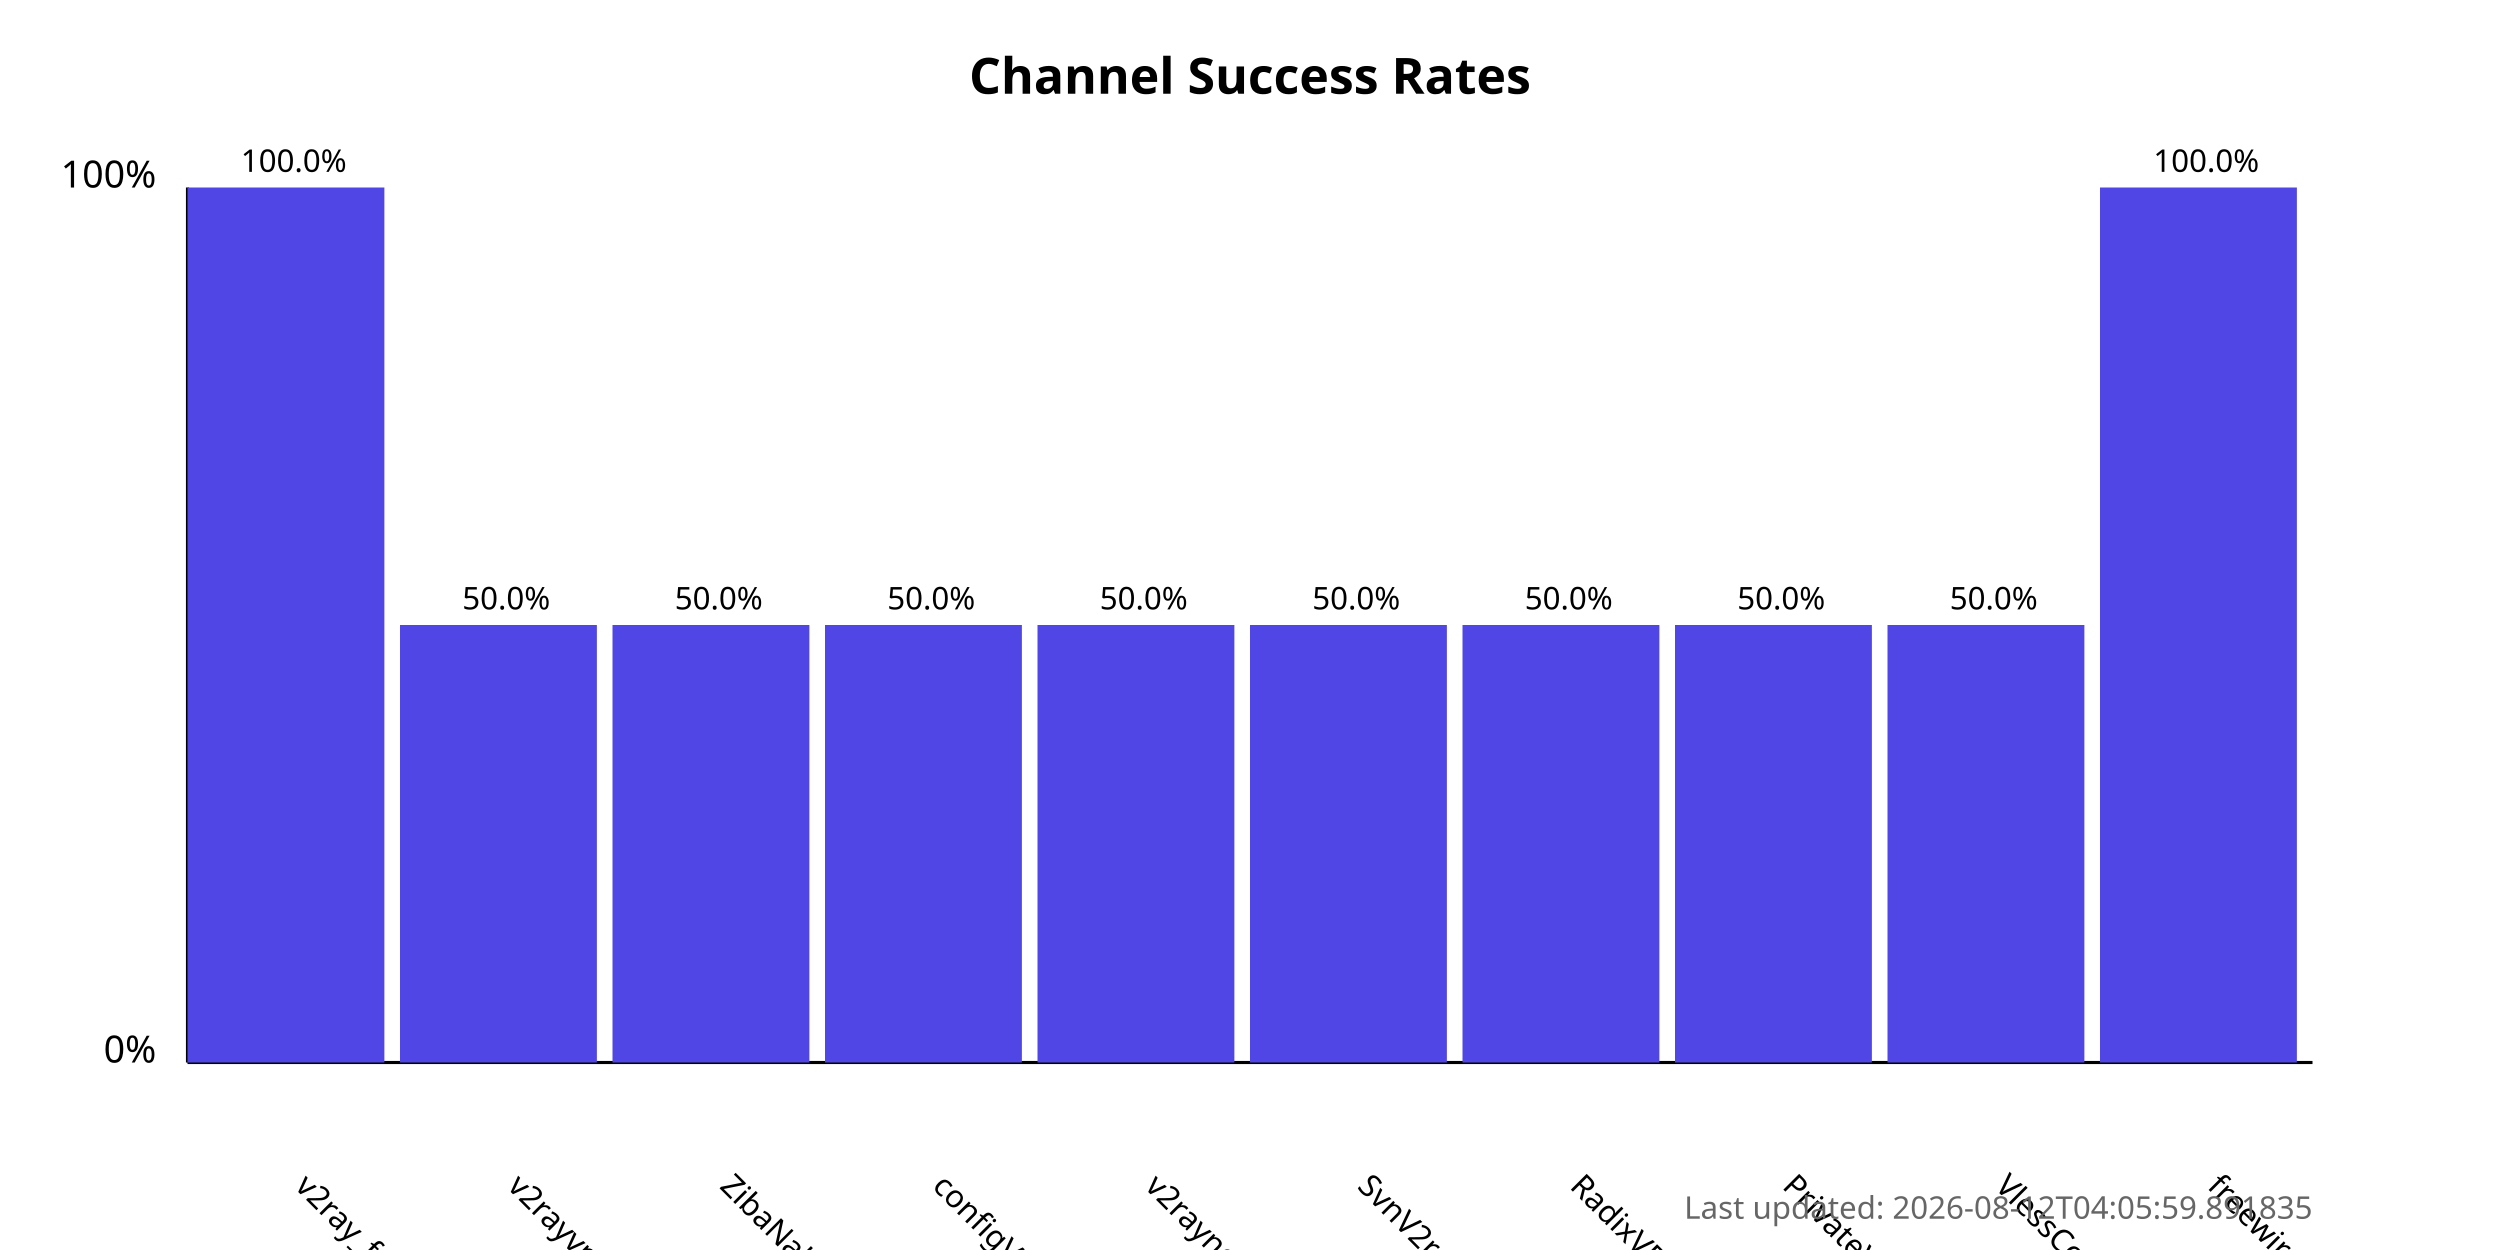
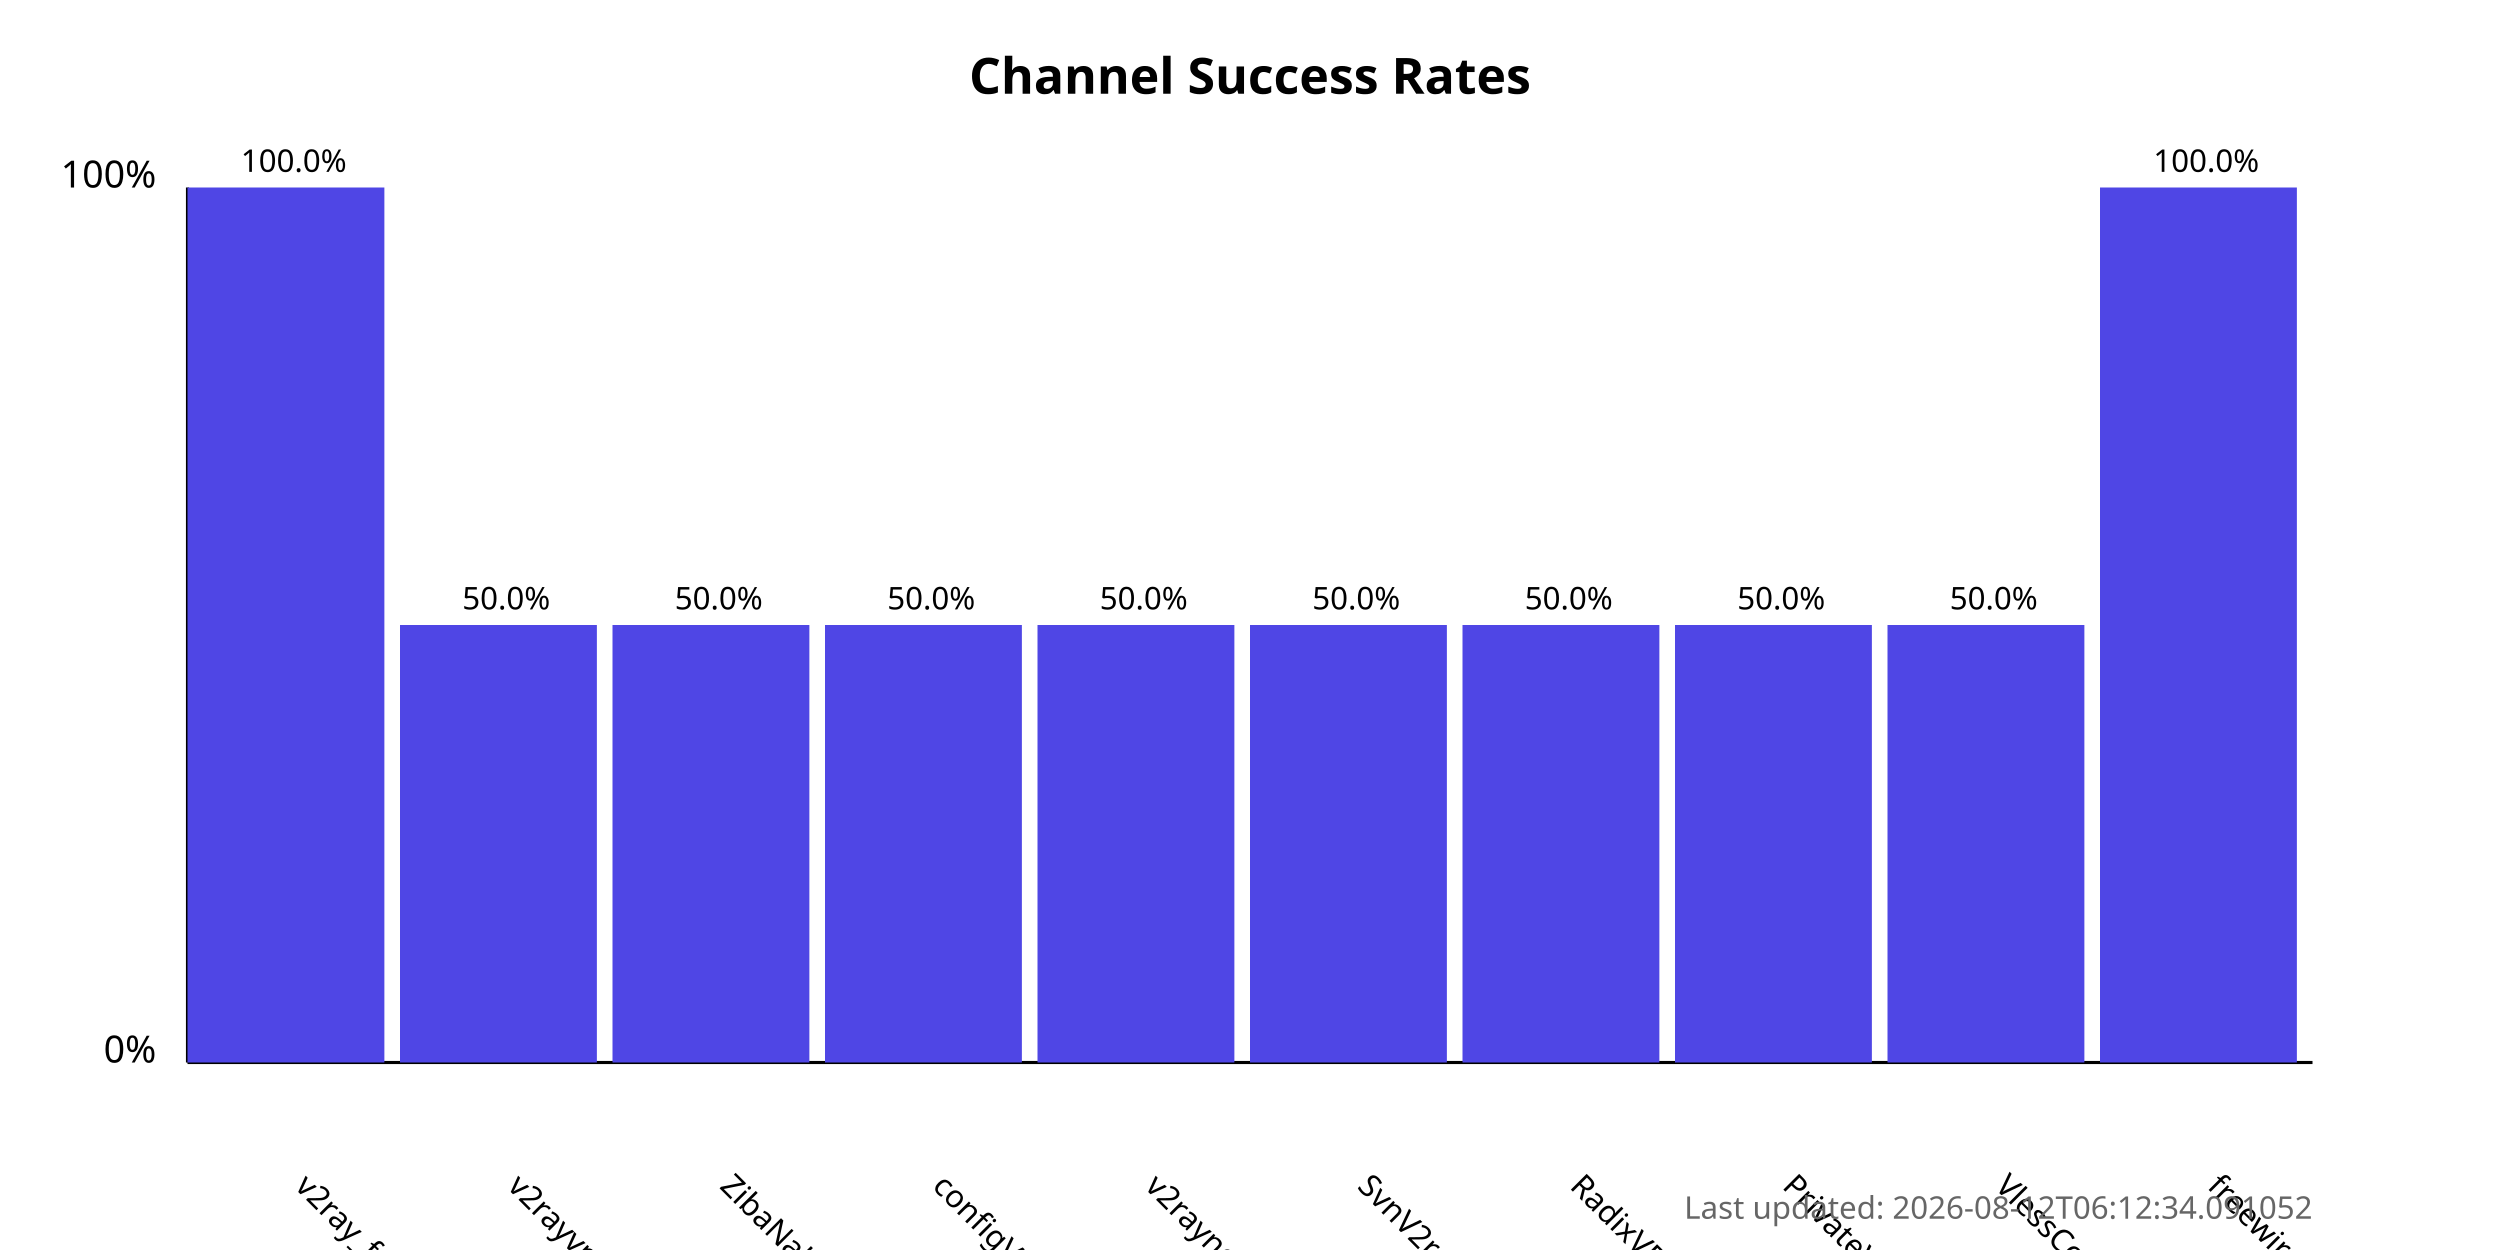
<svg xmlns="http://www.w3.org/2000/svg" width="800" height="400">
  <style>
            .chart-title { font: bold 16px sans-serif; }
            .axis-label { font: 12px sans-serif; }
            .tick-label { font: 10px sans-serif; }
            .bar { fill: #4f46e5; }
            .bar:hover { fill: #6366f1; }
            .timestamp { font: 10px sans-serif; fill: #666; }
        </style>
  <text x="400.0" y="30" text-anchor="middle" class="chart-title">
            Channel Success Rates
        </text>
  <line x1="60" y1="340" x2="60" y2="60" stroke="black" stroke-width="1" />
  <line x1="60" y1="340" x2="740" y2="340" stroke="black" stroke-width="1" />
  <text x="50" y="340" text-anchor="end" class="axis-label">0%</text>
  <text x="50" y="60" text-anchor="end" class="axis-label">100%</text>
  <g>
    <rect x="60" y="60.0" width="63.0" height="280.0" class="bar" />
    <text x="94.0" y="380" transform="rotate(45, 94.0, 380)" text-anchor="start" class="tick-label">
                v2ray_free_conf
            </text>
    <text x="94.0" y="55.0" text-anchor="middle" class="tick-label">
                100.0%
            </text>
  </g>
  <g>
    <rect x="128.0" y="200.0" width="63.0" height="140.0" class="bar" />
    <text x="162.0" y="380" transform="rotate(45, 162.0, 380)" text-anchor="start" class="tick-label">
                v2rayvpno
            </text>
    <text x="162.0" y="195.0" text-anchor="middle" class="tick-label">
                50.0%
            </text>
  </g>
  <g>
    <rect x="196.0" y="200.0" width="63.0" height="140.0" class="bar" />
    <text x="230.0" y="380" transform="rotate(45, 230.0, 380)" text-anchor="start" class="tick-label">
                ZibaNabz
            </text>
    <text x="230.0" y="195.0" text-anchor="middle" class="tick-label">
                50.0%
            </text>
  </g>
  <g>
    <rect x="264.0" y="200.0" width="63.0" height="140.0" class="bar" />
    <text x="298.0" y="380" transform="rotate(45, 298.0, 380)" text-anchor="start" class="tick-label">
                configV2rayForFree
            </text>
    <text x="298.0" y="195.0" text-anchor="middle" class="tick-label">
                50.0%
            </text>
  </g>
  <g>
    <rect x="332.0" y="200.0" width="63.0" height="140.0" class="bar" />
    <text x="366.0" y="380" transform="rotate(45, 366.0, 380)" text-anchor="start" class="tick-label">
                v2rayngvpn
            </text>
    <text x="366.0" y="195.0" text-anchor="middle" class="tick-label">
                50.0%
            </text>
  </g>
  <g>
    <rect x="400.0" y="200.0" width="63.0" height="140.0" class="bar" />
    <text x="434.0" y="380" transform="rotate(45, 434.0, 380)" text-anchor="start" class="tick-label">
                SvnV2ray
            </text>
    <text x="434.0" y="195.0" text-anchor="middle" class="tick-label">
                50.0%
            </text>
  </g>
  <g>
    <rect x="468.0" y="200.0" width="63.0" height="140.0" class="bar" />
    <text x="502.0" y="380" transform="rotate(45, 502.0, 380)" text-anchor="start" class="tick-label">
                RadixVPN
            </text>
    <text x="502.0" y="195.0" text-anchor="middle" class="tick-label">
                50.0%
            </text>
  </g>
  <g>
    <rect x="536.0" y="200.0" width="63.0" height="140.0" class="bar" />
    <text x="570.0" y="380" transform="rotate(45, 570.0, 380)" text-anchor="start" class="tick-label">
                PrivateVPNs
            </text>
    <text x="570.0" y="195.0" text-anchor="middle" class="tick-label">
                50.0%
            </text>
  </g>
  <g>
    <rect x="604.0" y="200.0" width="63.0" height="140.0" class="bar" />
    <text x="638.0" y="380" transform="rotate(45, 638.0, 380)" text-anchor="start" class="tick-label">
                VlessConfig
            </text>
    <text x="638.0" y="195.0" text-anchor="middle" class="tick-label">
                50.0%
            </text>
  </g>
  <g>
    <rect x="672.0" y="60.0" width="63.0" height="280.0" class="bar" />
    <text x="706.0" y="380" transform="rotate(45, 706.0, 380)" text-anchor="start" class="tick-label">
                freewireguard
            </text>
    <text x="706.0" y="55.0" text-anchor="middle" class="tick-label">
                100.0%
            </text>
  </g>
  <text x="740" y="390" text-anchor="end" class="timestamp">
-             Last updated: 2026-08-12T04:05:59.891835
+             Last updated: 2026-08-12T06:12:34.091052
        </text>
</svg>
